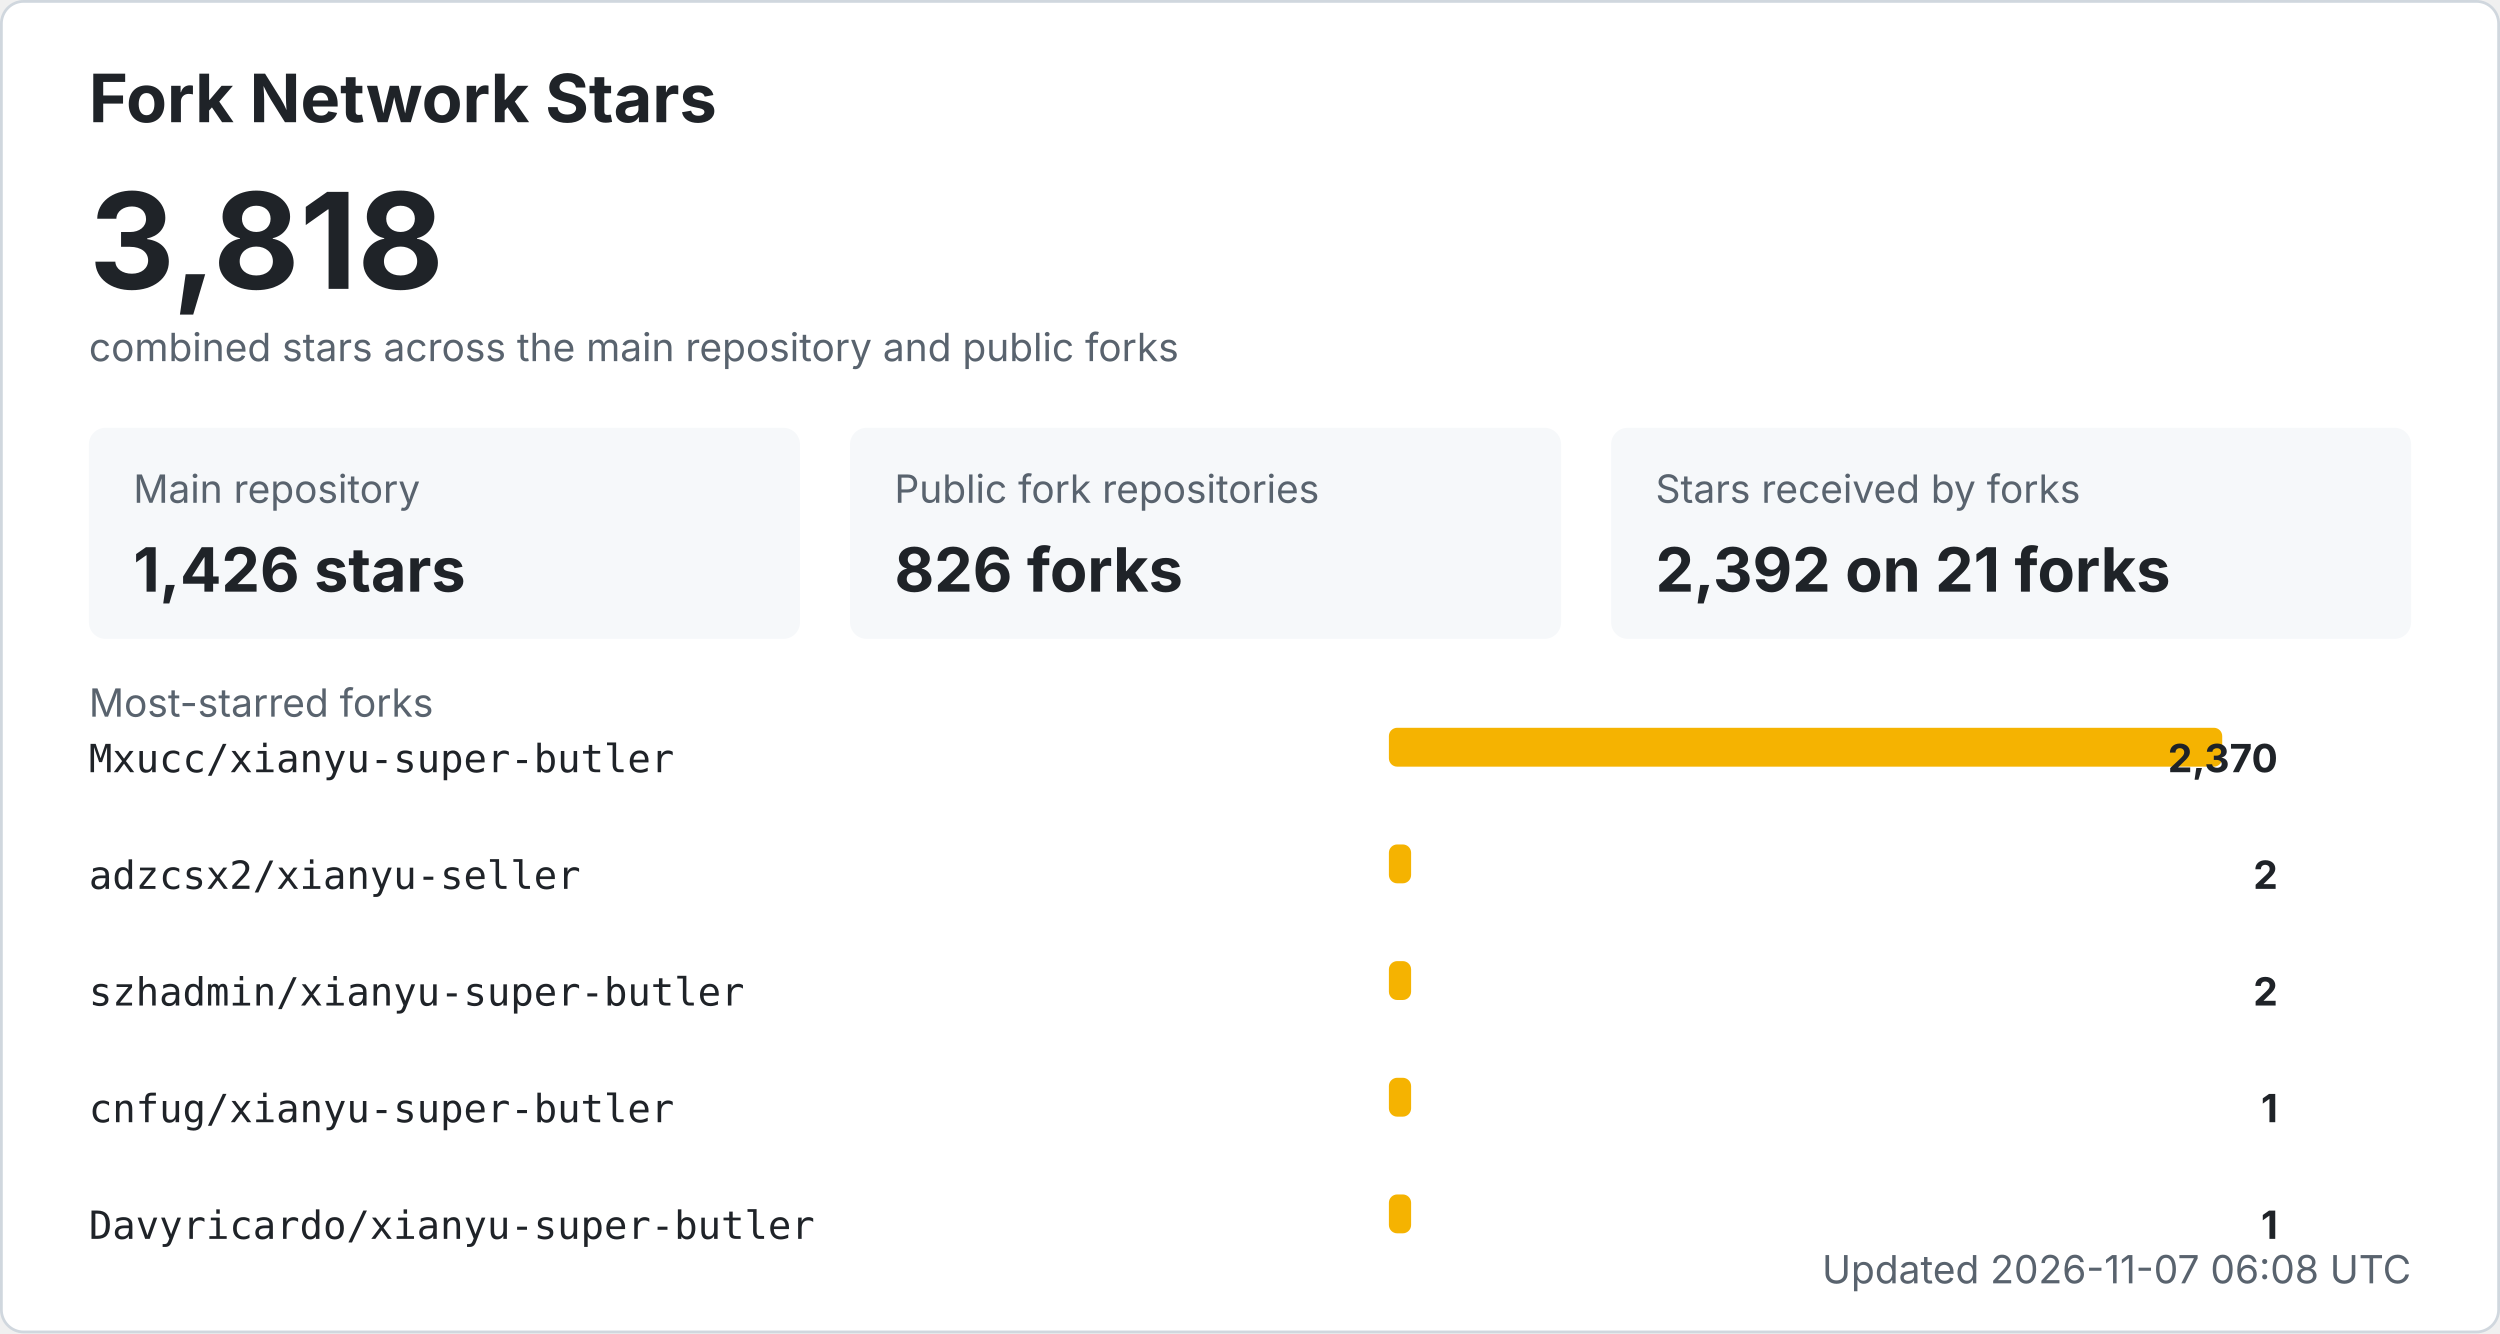
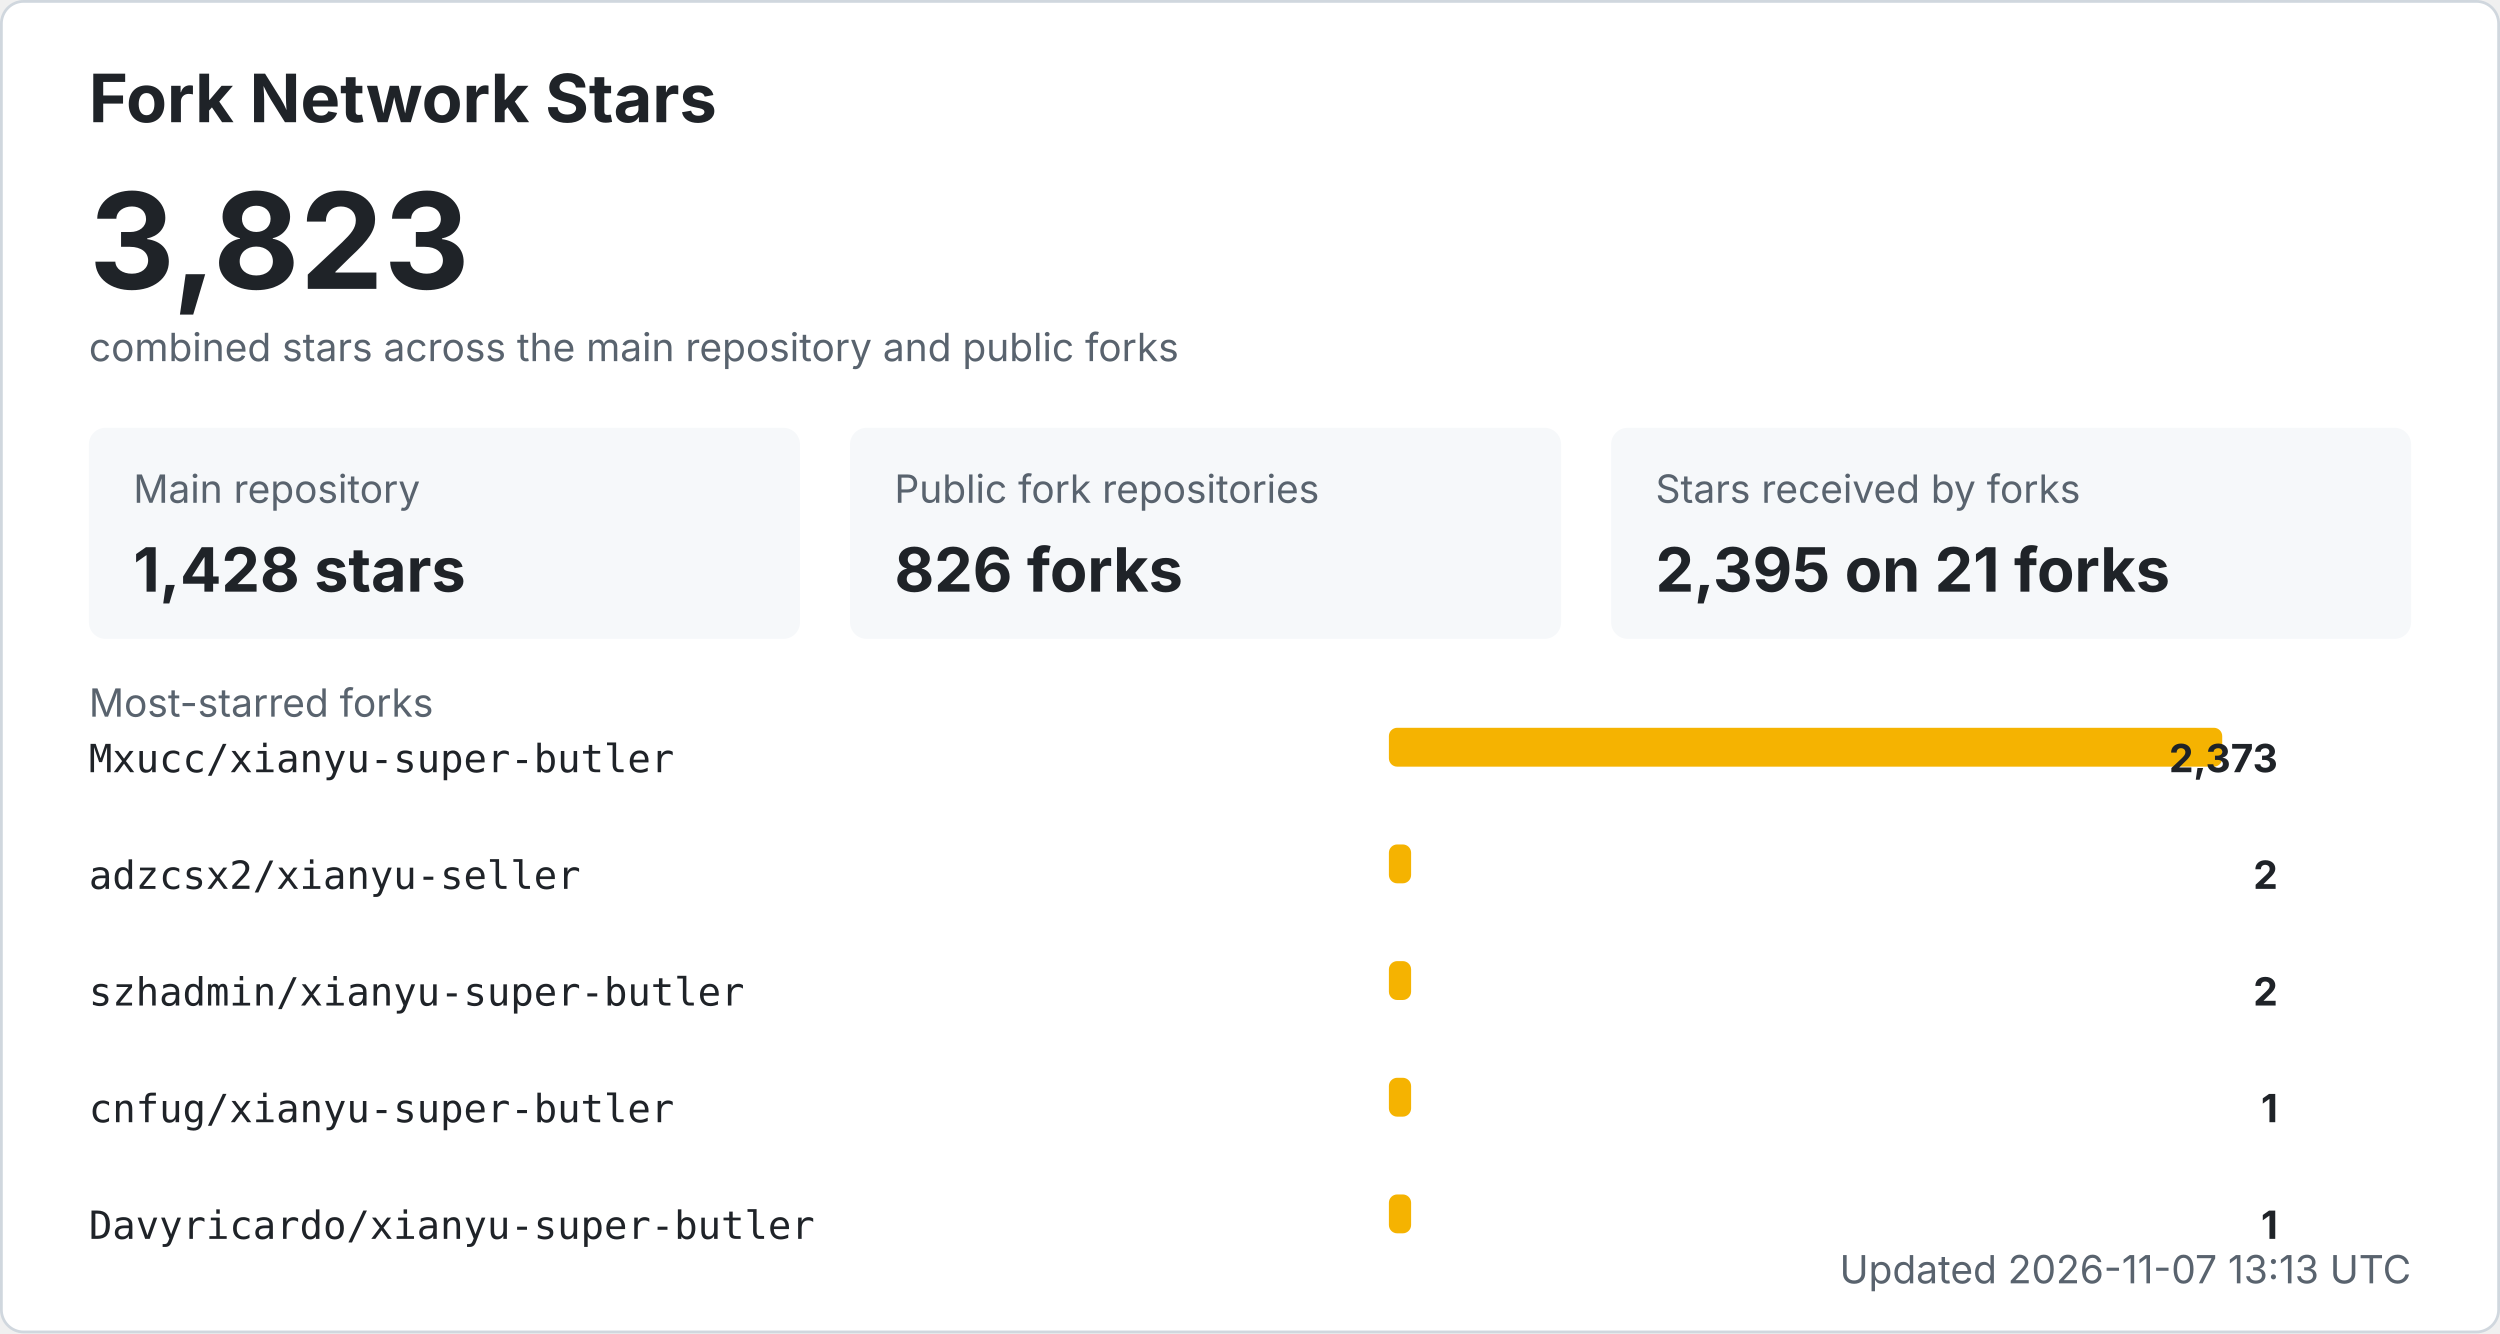
<svg xmlns="http://www.w3.org/2000/svg" width="900" height="480" viewBox="0 0 900 480" role="img" aria-labelledby="title desc">
  <style>
    .bg { fill: #ffffff; stroke: #d0d7de; }
    .title { fill: #1f2328; font: 700 24px -apple-system, BlinkMacSystemFont, "Segoe UI", sans-serif; }
    .total { fill: #1f2328; font: 700 48px -apple-system, BlinkMacSystemFont, "Segoe UI", sans-serif; }
    .label { fill: #59636e; font: 14px -apple-system, BlinkMacSystemFont, "Segoe UI", sans-serif; }
    .metric { fill: #1f2328; font: 700 22px -apple-system, BlinkMacSystemFont, "Segoe UI", sans-serif; }
    .repo { fill: #1f2328; font: 14px ui-monospace, SFMono-Regular, Consolas, monospace; }
    .count { fill: #1f2328; font: 700 14px -apple-system, BlinkMacSystemFont, "Segoe UI", sans-serif; }
    .muted { fill: #59636e; font: 14px -apple-system, BlinkMacSystemFont, "Segoe UI", sans-serif; }
    .card { fill: #f6f8fa; }
    .bar { fill: #f5b301; }
    @media (prefers-color-scheme: dark) {
      .bg { fill: #0d1117; stroke: #30363d; }
      .title, .total, .metric, .repo, .count { fill: #f0f6fc; }
      .label, .muted { fill: #8b949e; }
      .card { fill: #161b22; }
    }
  </style>
  <rect x="0.5" y="0.5" width="899" height="479" rx="8" class="bg" />
  <text x="32" y="44" class="title">Fork Network Stars</text>
-   <text x="32" y="104" class="total">3,818</text>
+   <text x="32" y="104" class="total">3,823</text>
  <text x="32" y="130" class="label">combined stars across the main repository and public forks</text>
  <rect x="32" y="154" width="256" height="76" rx="6" class="card" />
  <text x="48" y="181" class="label">Main repository</text>
-   <text x="48" y="213" class="metric">1,426 stars</text>
+   <text x="48" y="213" class="metric">1,428 stars</text>
  <rect x="306" y="154" width="256" height="76" rx="6" class="card" />
  <text x="322" y="181" class="label">Public fork repositories</text>
  <text x="322" y="213" class="metric">826 forks</text>
  <rect x="580" y="154" width="288" height="76" rx="6" class="card" />
  <text x="596" y="181" class="label">Stars received by forks</text>
-   <text x="596" y="213" class="metric">2,392 on 21 forks</text>
+   <text x="596" y="213" class="metric">2,395 on 21 forks</text>
  <text x="32" y="258" class="label">Most-starred forks</text>
  <text x="32" y="278" class="repo">Mxucc/xianyu-super-butler</text>
  <rect x="500" y="262" width="300" height="14" rx="3" class="bar" />
-   <text x="820" y="278" text-anchor="end" class="count">2,370</text>
+   <text x="820" y="278" text-anchor="end" class="count">2,373</text>
  <text x="32" y="320" class="repo">adzcsx2/xianyu-seller</text>
  <rect x="500" y="304" width="8" height="14" rx="3" class="bar" />
  <text x="820" y="320" text-anchor="end" class="count">2</text>
  <text x="32" y="362" class="repo">szhadmin/xianyu-super-butler</text>
  <rect x="500" y="346" width="8" height="14" rx="3" class="bar" />
  <text x="820" y="362" text-anchor="end" class="count">2</text>
  <text x="32" y="404" class="repo">cnfug/xianyu-super-butler</text>
  <rect x="500" y="388" width="8" height="14" rx="3" class="bar" />
  <text x="820" y="404" text-anchor="end" class="count">1</text>
  <text x="32" y="446" class="repo">Davyricardo/xianyu-super-butler</text>
  <rect x="500" y="430" width="8" height="14" rx="3" class="bar" />
  <text x="820" y="446" text-anchor="end" class="count">1</text>
-   <text x="868" y="462" text-anchor="end" class="label">Updated 2026-11-07 06:08 UTC</text>
+   <text x="868" y="462" text-anchor="end" class="label">Updated 2026-11-07 13:13 UTC</text>
</svg>
